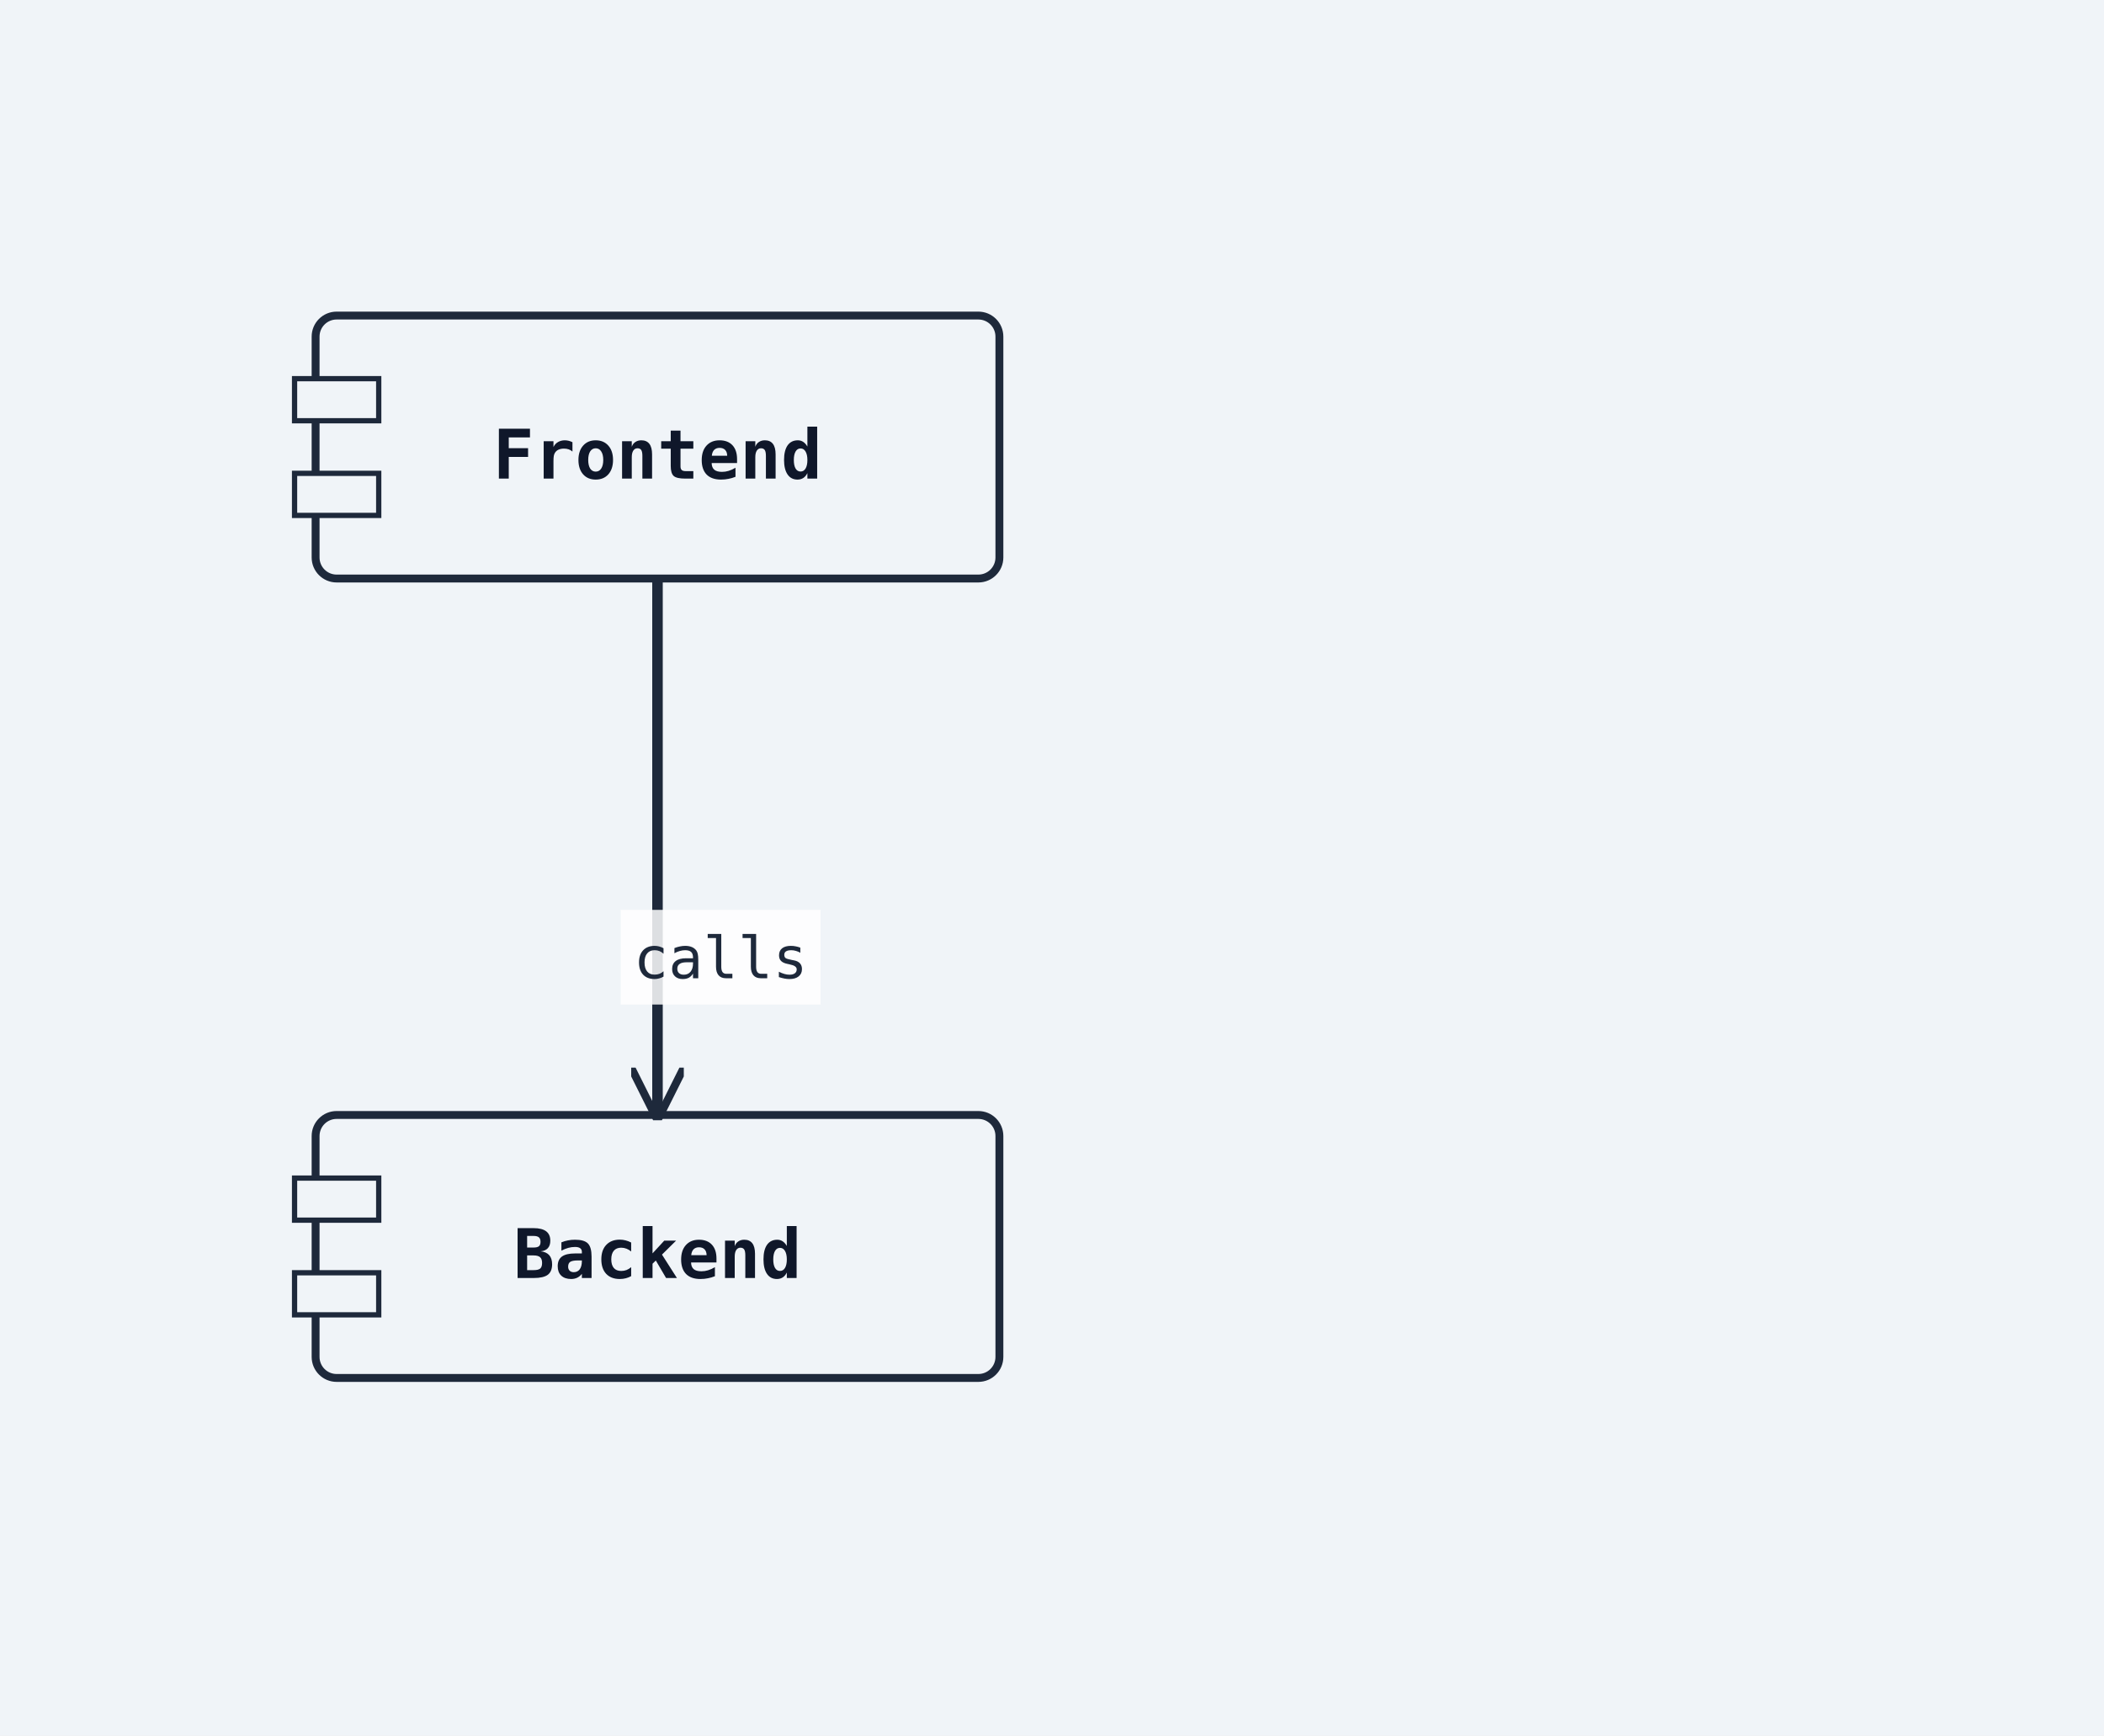
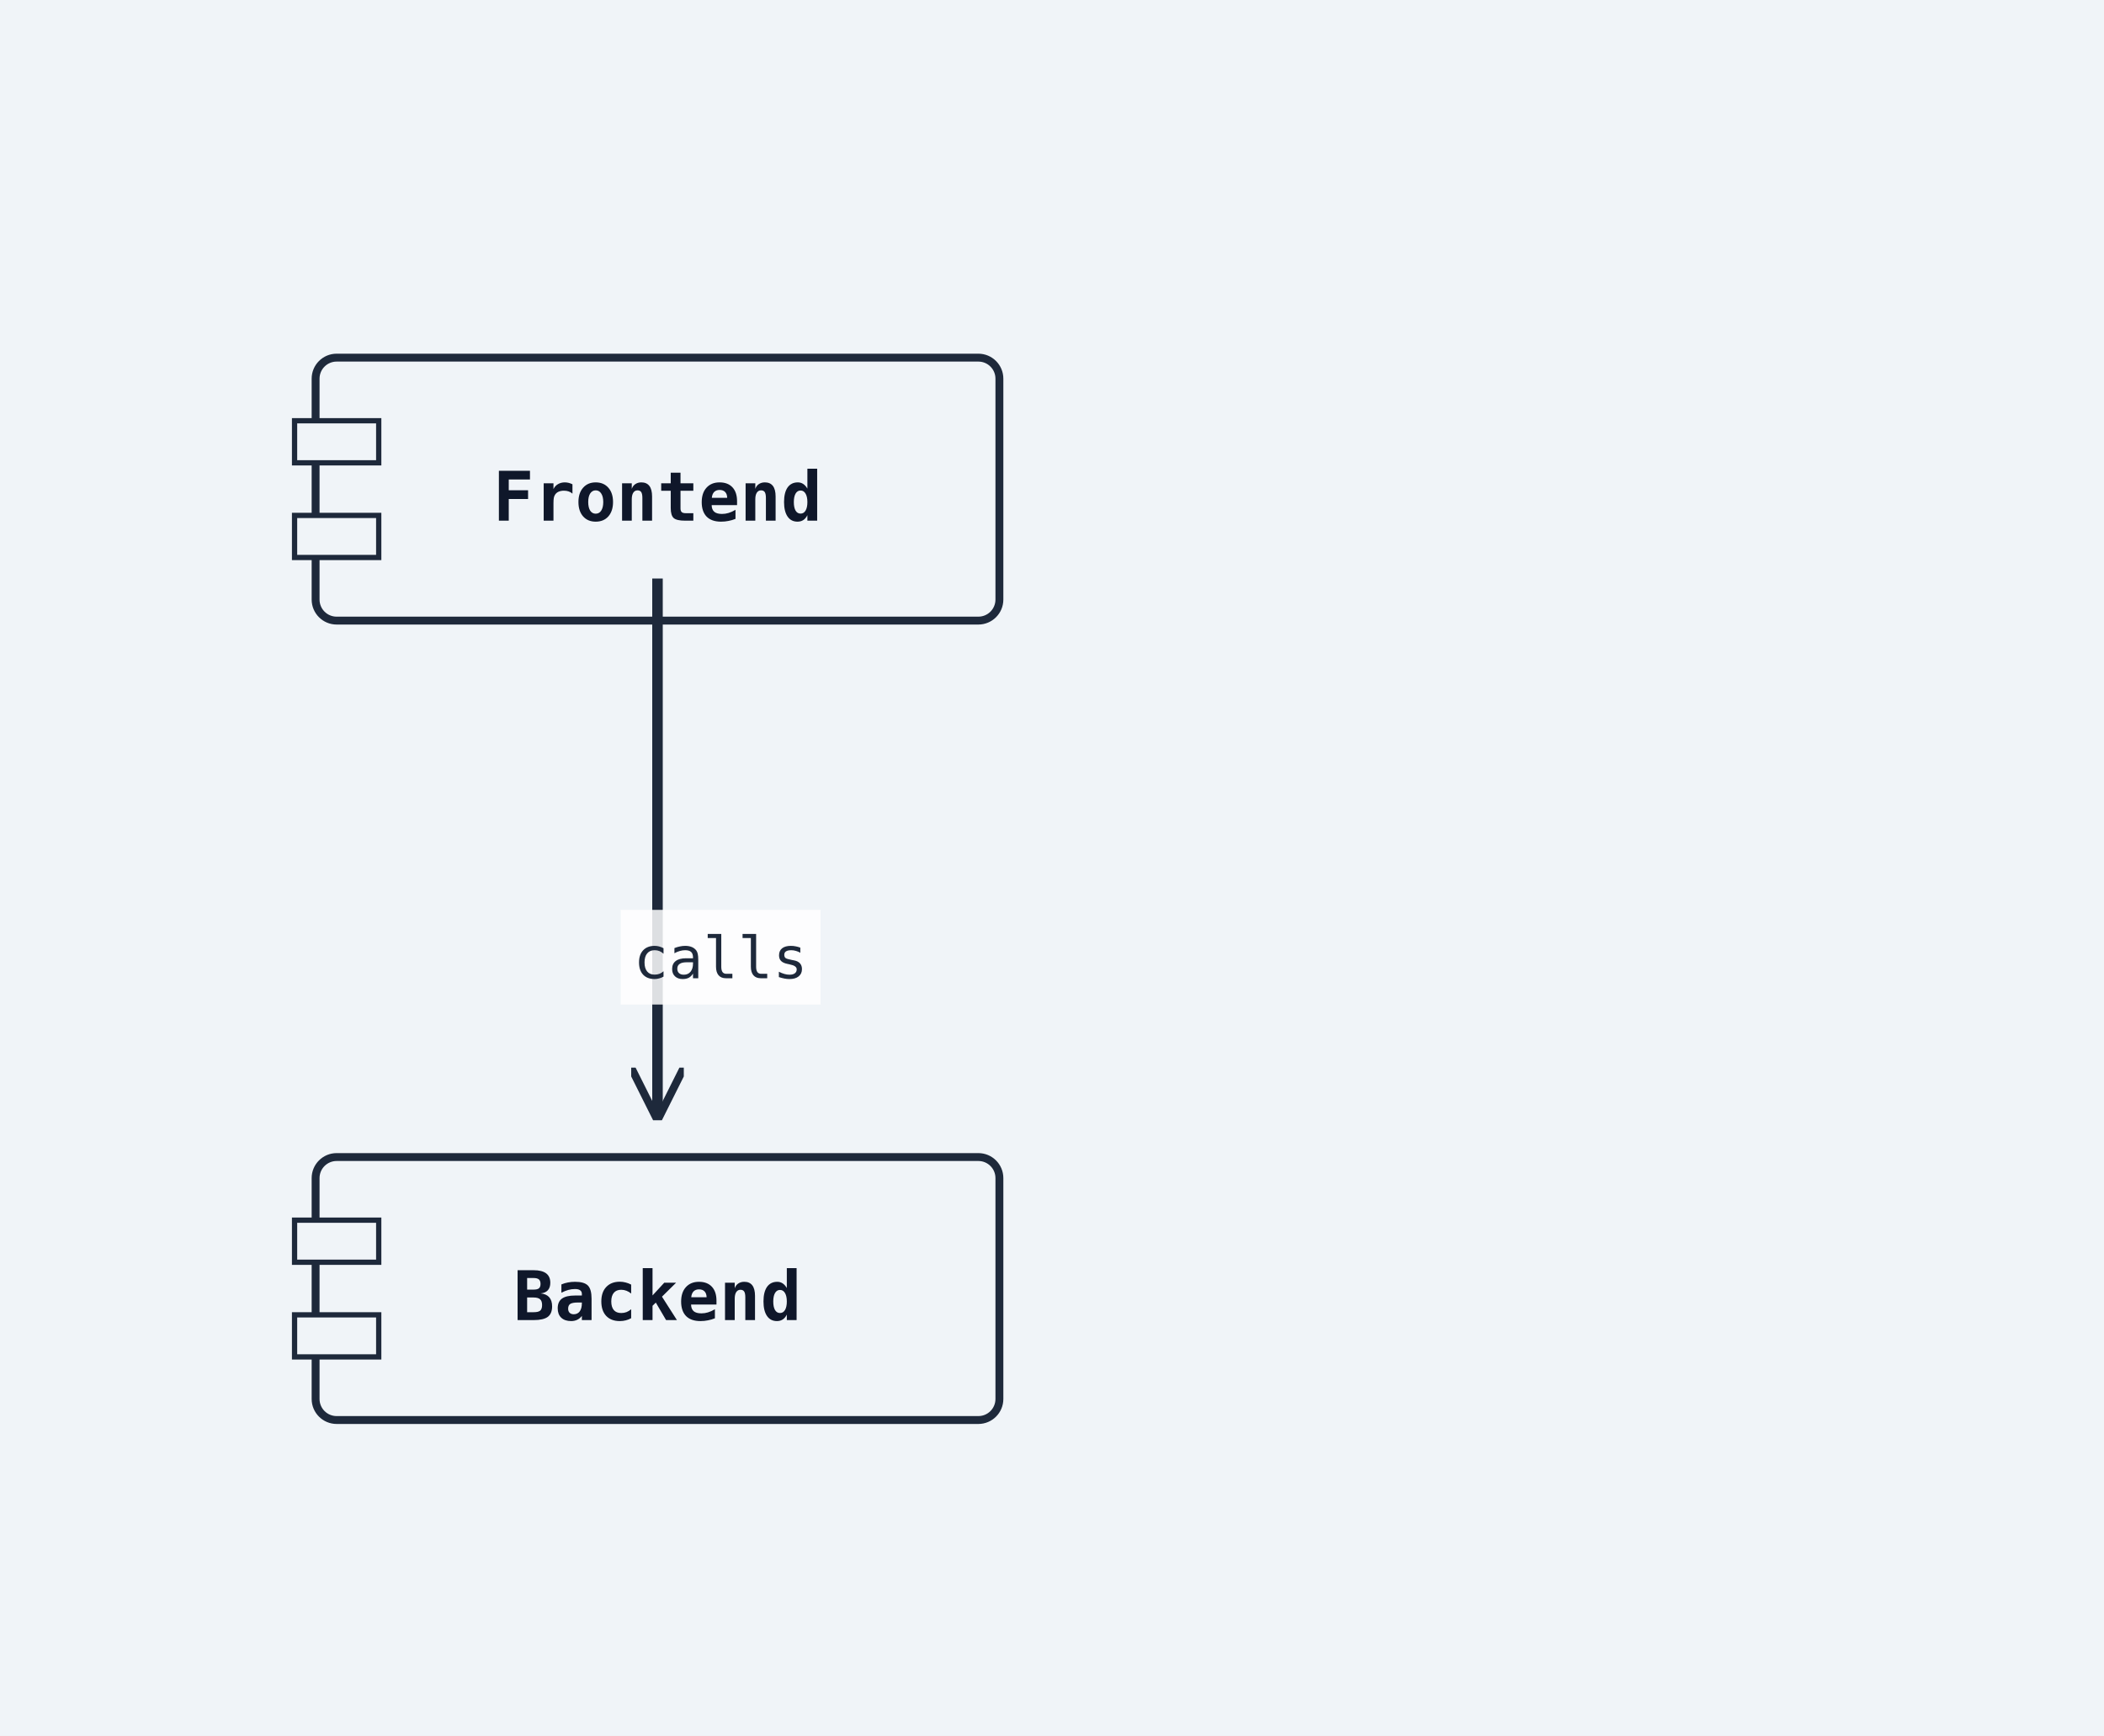
<svg xmlns="http://www.w3.org/2000/svg" width="400" height="330" viewBox="0 0 400 330">
  <rect width="100%" height="100%" fill="#f0f4f8" />
  <defs>
    <marker id="arrow-open" viewBox="0 0 10 10" refX="9" refY="5" markerWidth="10" markerHeight="10" markerUnits="userSpaceOnUse" orient="auto-start-reverse">
      <path d="M0,0 L10,5 L0,10" fill="none" stroke="#1e293b" stroke-width="1.5" />
    </marker>
    <marker id="arrow-triangle" viewBox="0 0 12 12" refX="11" refY="6" markerWidth="12" markerHeight="12" markerUnits="userSpaceOnUse" orient="auto-start-reverse">
      <polygon points="0,0 12,6 0,12" fill="#ffffff" stroke="#1e293b" stroke-width="1.5" fill-rule="nonzero" />
    </marker>
    <marker id="arrow-diamond-filled" viewBox="0 0 14 10" refX="13" refY="5" markerWidth="14" markerHeight="10" markerUnits="userSpaceOnUse" orient="auto-start-reverse">
      <path d="M0,5 L7,0 L14,5 L7,10 z" fill="#1e293b" stroke="#1e293b" stroke-width="1" />
    </marker>
    <marker id="arrow-diamond-open" viewBox="0 0 14 10" refX="13" refY="5" markerWidth="14" markerHeight="10" markerUnits="userSpaceOnUse" orient="auto-start-reverse">
      <path d="M0,5 L7,0 L14,5 L7,10 z" fill="#ffffff" stroke="#1e293b" stroke-width="1" />
    </marker>
    <marker id="arrow-double-open" viewBox="0 0 16 12" refX="15" refY="6" markerWidth="16" markerHeight="12" markerUnits="userSpaceOnUse" orient="auto-start-reverse">
      <path d="M0,1 L8,6 L0,11 M7,1 L15,6 L7,11" fill="none" stroke="#1e293b" stroke-width="1.5" stroke-linejoin="round" />
    </marker>
    <marker id="arrow-circle-open" viewBox="0 0 12 12" refX="11" refY="6" markerWidth="12" markerHeight="12" markerUnits="userSpaceOnUse" orient="auto-start-reverse">
      <circle cx="6" cy="6" r="4" fill="#ffffff" stroke="#1e293b" stroke-width="1.5" />
    </marker>
    <marker id="arrow-circle-filled" viewBox="0 0 12 12" refX="11" refY="6" markerWidth="12" markerHeight="12" markerUnits="userSpaceOnUse" orient="auto-start-reverse">
      <circle cx="6" cy="6" r="4" fill="#1e293b" stroke="#1e293b" stroke-width="1.5" />
    </marker>
    <marker id="arrow-triangle-filled" viewBox="0 0 12 12" refX="11" refY="6" markerWidth="12" markerHeight="12" markerUnits="userSpaceOnUse" orient="auto-start-reverse">
      <polygon points="0,0 12,6 0,12" fill="#1e293b" stroke="#1e293b" stroke-width="1.5" />
    </marker>
    <marker id="arrow-box-filled" viewBox="0 0 12 12" refX="11" refY="6" markerWidth="12" markerHeight="12" markerUnits="userSpaceOnUse" orient="auto-start-reverse">
      <rect x="2" y="2" width="8" height="8" fill="#1e293b" stroke="#1e293b" stroke-width="1.5" />
    </marker>
    <marker id="arrow-plus" viewBox="0 0 12 12" refX="11" refY="6" markerWidth="12" markerHeight="12" markerUnits="userSpaceOnUse" orient="auto-start-reverse">
      <path d="M6,1 L6,11 M1,6 L11,6" fill="none" stroke="#1e293b" stroke-width="1.8" stroke-linecap="round" />
    </marker>
    <marker id="arrow-slash" viewBox="0 0 12 12" refX="10" refY="6" markerWidth="12" markerHeight="12" markerUnits="userSpaceOnUse" orient="auto-start-reverse">
      <path d="M3,2 L9,10" fill="none" stroke="#1e293b" stroke-width="1.8" stroke-linecap="round" />
    </marker>
    <marker id="arrow-cross" viewBox="0 0 12 12" refX="11" refY="6" markerWidth="12" markerHeight="12" markerUnits="userSpaceOnUse" orient="auto-start-reverse">
      <path d="M2,2 L10,10 M10,2 L2,10" fill="none" stroke="#1e293b" stroke-width="1.8" stroke-linecap="round" />
    </marker>
    <marker id="arrow-bracket-open" viewBox="0 0 12 14" refX="11" refY="7" markerWidth="12" markerHeight="14" markerUnits="userSpaceOnUse" orient="auto-start-reverse">
      <path d="M10,1 L4,1 L4,13 L10,13" fill="none" stroke="#1e293b" stroke-width="1.8" stroke-linecap="round" stroke-linejoin="round" />
    </marker>
  </defs>
  <marker id="arrow-ie-one" viewBox="0 0 24 16" refX="22" refY="8" markerWidth="24" markerHeight="16" markerUnits="userSpaceOnUse" orient="auto-start-reverse">
    <path d="M16,2 L16,14" fill="none" stroke="#1e293b" stroke-width="1.8" stroke-linecap="round" />
  </marker>
  <marker id="arrow-ie-zero-one" viewBox="0 0 30 16" refX="28" refY="8" markerWidth="30" markerHeight="16" markerUnits="userSpaceOnUse" orient="auto-start-reverse">
    <circle cx="10" cy="8" r="4" fill="#ffffff" stroke="#1e293b" stroke-width="1.5" />
    <path d="M20,2 L20,14" fill="none" stroke="#1e293b" stroke-width="1.8" stroke-linecap="round" />
  </marker>
  <marker id="arrow-ie-zero-many" viewBox="0 0 34 18" refX="32" refY="9" markerWidth="34" markerHeight="18" markerUnits="userSpaceOnUse" orient="auto-start-reverse">
    <circle cx="8" cy="9" r="4" fill="#ffffff" stroke="#1e293b" stroke-width="1.5" />
    <path d="M18,9 L31,2 M18,9 L31,9 M18,9 L31,16" fill="none" stroke="#1e293b" stroke-width="1.7" stroke-linecap="round" />
  </marker>
  <marker id="arrow-ie-one-many" viewBox="0 0 34 18" refX="32" refY="9" markerWidth="34" markerHeight="18" markerUnits="userSpaceOnUse" orient="auto-start-reverse">
    <path d="M8,2 L8,16 M18,9 L31,2 M18,9 L31,9 M18,9 L31,16" fill="none" stroke="#1e293b" stroke-width="1.7" stroke-linecap="round" />
  </marker>
-   <rect class="uml-node uml-component" data-uml-kind="component" x="60" y="60" width="130" height="50" rx="4" ry="4" fill="#f0f4f8" stroke="#1e293b" stroke-width="1.5" />
-   <rect x="56" y="72" width="16" height="8" fill="#f0f4f8" stroke="#1e293b" stroke-width="1" />
-   <rect x="56" y="90" width="16" height="8" fill="#f0f4f8" stroke="#1e293b" stroke-width="1" />
-   <text x="125" y="91" text-anchor="middle" font-family="monospace" font-size="13" font-weight="600" fill="#0f172a">Frontend</text>
-   <rect class="uml-node uml-component" data-uml-kind="component" x="60" y="212" width="130" height="50" rx="4" ry="4" fill="#f0f4f8" stroke="#1e293b" stroke-width="1.5" />
-   <rect x="56" y="224" width="16" height="8" fill="#f0f4f8" stroke="#1e293b" stroke-width="1" />
-   <rect x="56" y="242" width="16" height="8" fill="#f0f4f8" stroke="#1e293b" stroke-width="1" />
-   <text x="125" y="243" text-anchor="middle" font-family="monospace" font-size="13" font-weight="600" fill="#0f172a">Backend</text>
+   <rect class="uml-node uml-component" data-uml-kind="component" x="60" y="68" width="130" height="50" rx="4" ry="4" fill="#f0f4f8" stroke="#1e293b" stroke-width="1.5" />
+   <rect x="56" y="80" width="16" height="8" fill="#f0f4f8" stroke="#1e293b" stroke-width="1" />
+   <rect x="56" y="98" width="16" height="8" fill="#f0f4f8" stroke="#1e293b" stroke-width="1" />
+   <text x="125" y="99" text-anchor="middle" font-family="monospace" font-size="13" font-weight="600" fill="#0f172a">Frontend</text>
+   <rect class="uml-node uml-component" data-uml-kind="component" x="60" y="220" width="130" height="50" rx="4" ry="4" fill="#f0f4f8" stroke="#1e293b" stroke-width="1.5" />
+   <rect x="56" y="232" width="16" height="8" fill="#f0f4f8" stroke="#1e293b" stroke-width="1" />
+   <rect x="56" y="250" width="16" height="8" fill="#f0f4f8" stroke="#1e293b" stroke-width="1" />
+   <text x="125" y="251" text-anchor="middle" font-family="monospace" font-size="13" font-weight="600" fill="#0f172a">Backend</text>
  <polyline class="uml-relation" data-uml-from="Frontend" data-uml-to="Backend" data-uml-arrow="--&gt;" points="125,110 125,161 125,212" fill="none" stroke="#1e293b" stroke-width="2" marker-end="url(#arrow-open)" />
  <rect class="uml-edge-label-bg" data-uml-label-role="edge-background" x="118" y="173" width="38" height="18" fill="white" opacity="0.85" />
  <text class="uml-edge-label" data-uml-label-role="edge" x="137" y="186" text-anchor="middle" font-family="monospace" font-size="11" fill="#1e293b">calls</text>
</svg>
